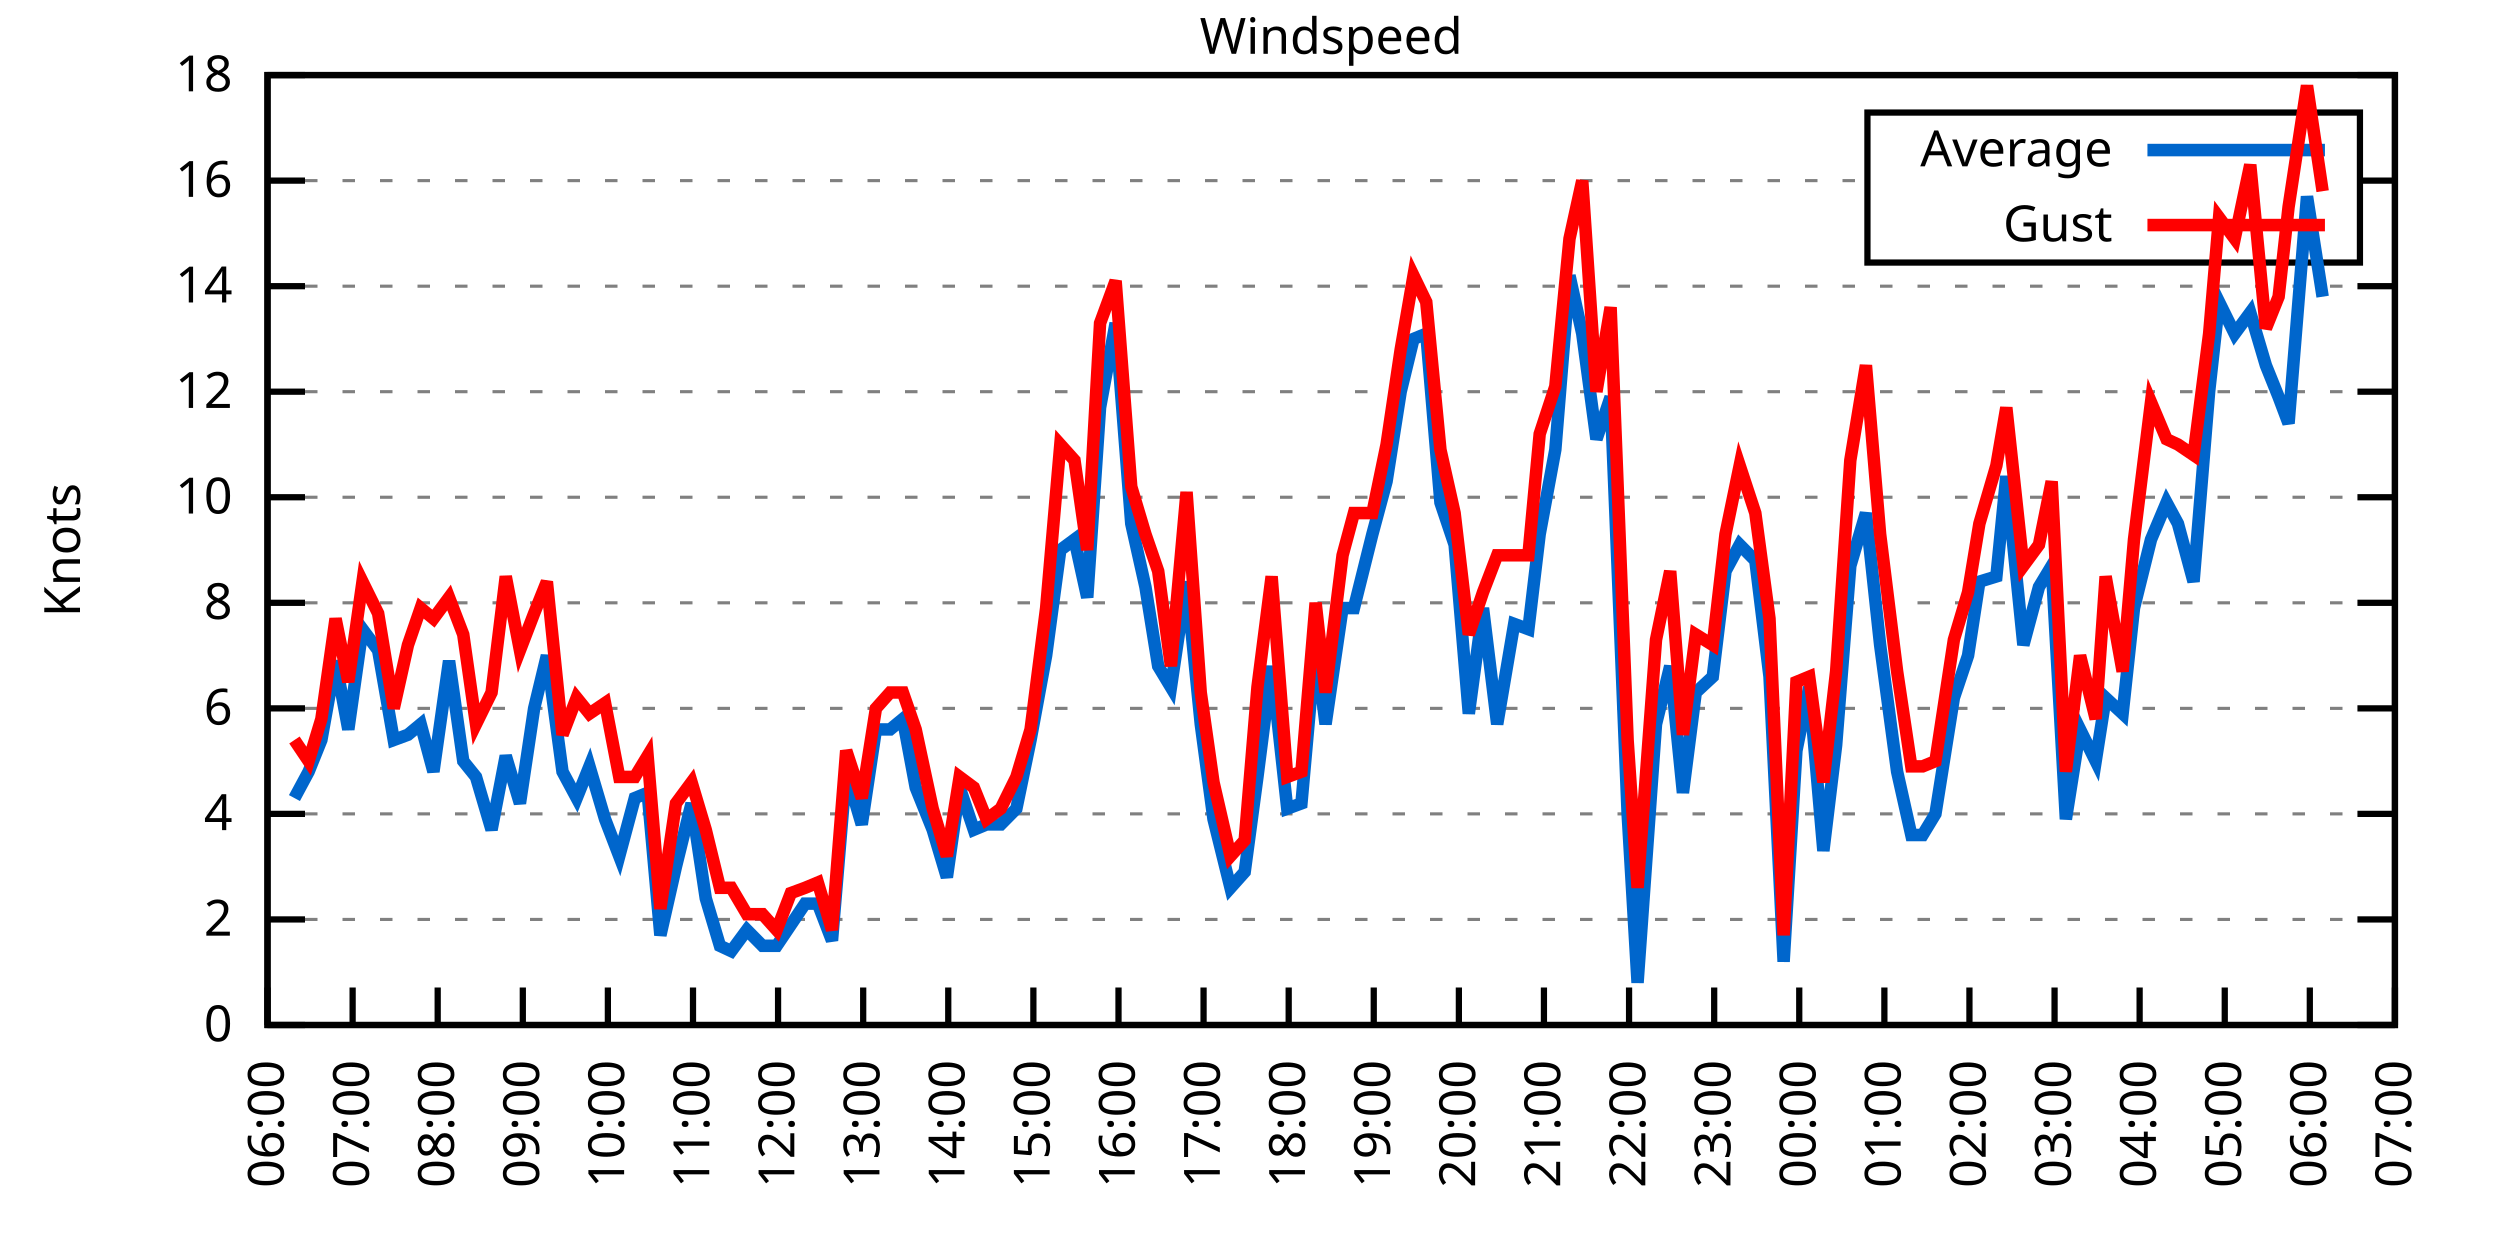
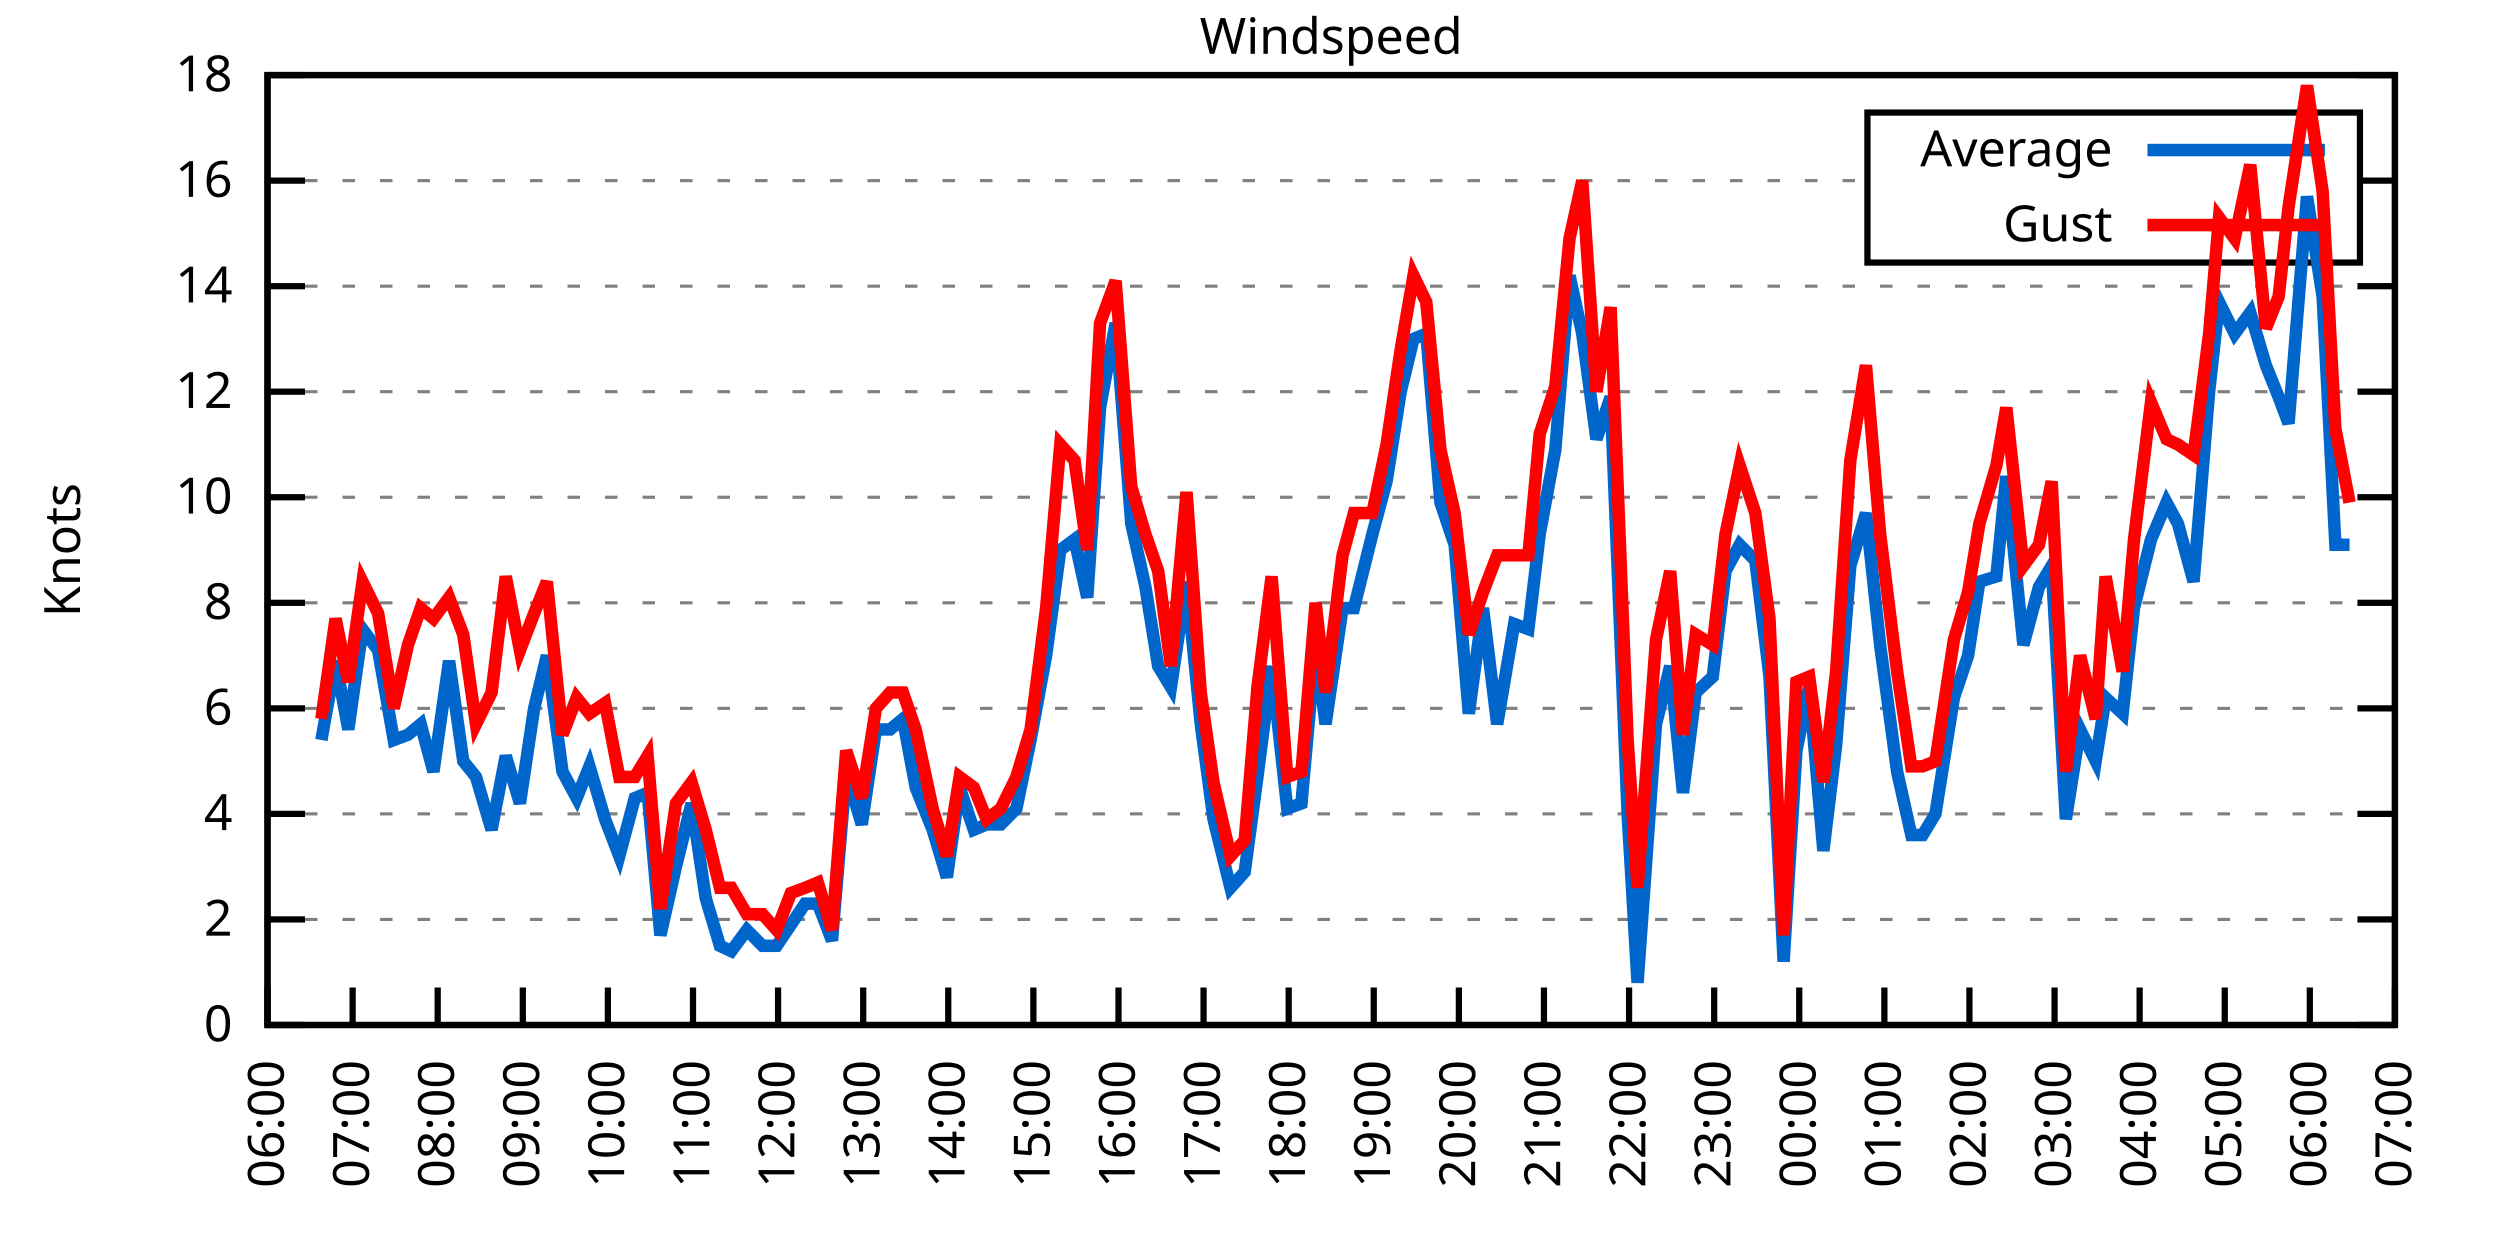
<svg xmlns="http://www.w3.org/2000/svg" xmlns:xlink="http://www.w3.org/1999/xlink" width="400" height="200" viewBox="0 0 400 200">
  <g id="gnuplot_canvas">
    <rect x="0" y="0" width="400" height="200" fill="none" />
    <defs>
      <circle id="gpDot" r="0.5" stroke-width="0.5" stroke="currentColor" />
      <path id="gpPt0" stroke-width="0.333" stroke="currentColor" d="M-1,0 h2 M0,-1 v2" />
      <path id="gpPt1" stroke-width="0.333" stroke="currentColor" d="M-1,-1 L1,1 M1,-1 L-1,1" />
      <path id="gpPt2" stroke-width="0.333" stroke="currentColor" d="M-1,0 L1,0 M0,-1 L0,1 M-1,-1 L1,1 M-1,1 L1,-1" />
      <rect id="gpPt3" stroke-width="0.333" stroke="currentColor" x="-1" y="-1" width="2" height="2" />
      <rect id="gpPt4" stroke-width="0.333" stroke="currentColor" fill="currentColor" x="-1" y="-1" width="2" height="2" />
      <circle id="gpPt5" stroke-width="0.333" stroke="currentColor" cx="0" cy="0" r="1" />
      <use xlink:href="#gpPt5" id="gpPt6" fill="currentColor" stroke="none" />
      <path id="gpPt7" stroke-width="0.333" stroke="currentColor" d="M0,-1.33 L-1.33,0.67 L1.33,0.67 z" />
      <use xlink:href="#gpPt7" id="gpPt8" fill="currentColor" stroke="none" />
      <use xlink:href="#gpPt7" id="gpPt9" stroke="currentColor" transform="rotate(180)" />
      <use xlink:href="#gpPt9" id="gpPt10" fill="currentColor" stroke="none" />
      <use xlink:href="#gpPt3" id="gpPt11" stroke="currentColor" transform="rotate(45)" />
      <use xlink:href="#gpPt11" id="gpPt12" fill="currentColor" stroke="none" />
      <path id="gpPt13" stroke-width="0.333" stroke="currentColor" d="M0,1.330 L1.265,0.411 L0.782,-1.067 L-0.782,-1.076 L-1.265,0.411 z" />
      <use xlink:href="#gpPt13" id="gpPt14" fill="currentColor" stroke="none" />
      <filter id="textbox" filterUnits="objectBoundingBox" x="0" y="0" height="1" width="1">
        <feFlood flood-color="white" flood-opacity="1" result="bgnd" />
        <feComposite in="SourceGraphic" in2="bgnd" operator="atop" />
      </filter>
      <filter id="greybox" filterUnits="objectBoundingBox" x="0" y="0" height="1" width="1">
        <feFlood flood-color="lightgrey" flood-opacity="1" result="grey" />
        <feComposite in="SourceGraphic" in2="grey" operator="atop" />
      </filter>
    </defs>
    <g fill="none" color="white" stroke="currentColor" stroke-width="1.00" stroke-linecap="butt" stroke-linejoin="miter">
</g>
    <g fill="none" color="black" stroke="currentColor" stroke-width="1.00" stroke-linecap="butt" stroke-linejoin="miter">
      <g stroke="none" shape-rendering="crispEdges">
        <polygon fill="rgb(255, 255, 255)" points="42.80,164.00 383.18,164.00 383.18,12.02 42.80,12.02 " />
      </g>
    </g>
    <g fill="none" color="black" stroke="currentColor" stroke-width="1.00" stroke-linecap="butt" stroke-linejoin="miter">
</g>
    <g fill="none" color="black" stroke="black" stroke-width="0.50" stroke-linecap="butt" stroke-linejoin="miter">
</g>
    <g fill="none" color="gray" stroke="currentColor" stroke-width="0.50" stroke-linecap="butt" stroke-linejoin="miter">
      <path stroke="gray" stroke-dasharray="2,4" class="gridline" d="M42.80,164.00 L383.19,164.00  " />
    </g>
    <g fill="none" color="gray" stroke="gray" stroke-width="1.00" stroke-linecap="butt" stroke-linejoin="miter">
</g>
    <g fill="none" color="black" stroke="currentColor" stroke-width="1.00" stroke-linecap="butt" stroke-linejoin="miter">
      <path stroke="black" d="M42.80,164.00 L48.80,164.00 M383.19,164.00 L377.19,164.00  " />
      <g transform="translate(37.20,166.60)" stroke="none" fill="black" font-family="Sans" font-size="8.00" text-anchor="end">
        <text>
          <tspan font-family="Sans"> 0</tspan>
        </text>
      </g>
    </g>
    <g fill="none" color="black" stroke="currentColor" stroke-width="1.00" stroke-linecap="butt" stroke-linejoin="miter">
</g>
    <g fill="none" color="black" stroke="black" stroke-width="0.50" stroke-linecap="butt" stroke-linejoin="miter">
</g>
    <g fill="none" color="gray" stroke="currentColor" stroke-width="0.50" stroke-linecap="butt" stroke-linejoin="miter">
      <path stroke="gray" stroke-dasharray="2,4" class="gridline" d="M42.80,147.11 L383.19,147.11  " />
    </g>
    <g fill="none" color="gray" stroke="gray" stroke-width="1.00" stroke-linecap="butt" stroke-linejoin="miter">
</g>
    <g fill="none" color="black" stroke="currentColor" stroke-width="1.00" stroke-linecap="butt" stroke-linejoin="miter">
      <path stroke="black" d="M42.80,147.11 L48.80,147.11 M383.19,147.11 L377.19,147.11  " />
      <g transform="translate(37.20,149.71)" stroke="none" fill="black" font-family="Sans" font-size="8.00" text-anchor="end">
        <text>
          <tspan font-family="Sans"> 2</tspan>
        </text>
      </g>
    </g>
    <g fill="none" color="black" stroke="currentColor" stroke-width="1.00" stroke-linecap="butt" stroke-linejoin="miter">
</g>
    <g fill="none" color="black" stroke="black" stroke-width="0.50" stroke-linecap="butt" stroke-linejoin="miter">
</g>
    <g fill="none" color="gray" stroke="currentColor" stroke-width="0.50" stroke-linecap="butt" stroke-linejoin="miter">
      <path stroke="gray" stroke-dasharray="2,4" class="gridline" d="M42.80,130.22 L383.19,130.22  " />
    </g>
    <g fill="none" color="gray" stroke="gray" stroke-width="1.00" stroke-linecap="butt" stroke-linejoin="miter">
</g>
    <g fill="none" color="black" stroke="currentColor" stroke-width="1.00" stroke-linecap="butt" stroke-linejoin="miter">
      <path stroke="black" d="M42.80,130.22 L48.80,130.22 M383.19,130.22 L377.19,130.22  " />
      <g transform="translate(37.20,132.82)" stroke="none" fill="black" font-family="Sans" font-size="8.00" text-anchor="end">
        <text>
          <tspan font-family="Sans"> 4</tspan>
        </text>
      </g>
    </g>
    <g fill="none" color="black" stroke="currentColor" stroke-width="1.00" stroke-linecap="butt" stroke-linejoin="miter">
</g>
    <g fill="none" color="black" stroke="black" stroke-width="0.50" stroke-linecap="butt" stroke-linejoin="miter">
</g>
    <g fill="none" color="gray" stroke="currentColor" stroke-width="0.50" stroke-linecap="butt" stroke-linejoin="miter">
      <path stroke="gray" stroke-dasharray="2,4" class="gridline" d="M42.80,113.34 L383.19,113.34  " />
    </g>
    <g fill="none" color="gray" stroke="gray" stroke-width="1.00" stroke-linecap="butt" stroke-linejoin="miter">
</g>
    <g fill="none" color="black" stroke="currentColor" stroke-width="1.00" stroke-linecap="butt" stroke-linejoin="miter">
      <path stroke="black" d="M42.80,113.34 L48.80,113.34 M383.19,113.34 L377.19,113.34  " />
      <g transform="translate(37.20,115.94)" stroke="none" fill="black" font-family="Sans" font-size="8.00" text-anchor="end">
        <text>
          <tspan font-family="Sans"> 6</tspan>
        </text>
      </g>
    </g>
    <g fill="none" color="black" stroke="currentColor" stroke-width="1.00" stroke-linecap="butt" stroke-linejoin="miter">
</g>
    <g fill="none" color="black" stroke="black" stroke-width="0.50" stroke-linecap="butt" stroke-linejoin="miter">
</g>
    <g fill="none" color="gray" stroke="currentColor" stroke-width="0.50" stroke-linecap="butt" stroke-linejoin="miter">
      <path stroke="gray" stroke-dasharray="2,4" class="gridline" d="M42.80,96.45 L383.19,96.45  " />
    </g>
    <g fill="none" color="gray" stroke="gray" stroke-width="1.00" stroke-linecap="butt" stroke-linejoin="miter">
</g>
    <g fill="none" color="black" stroke="currentColor" stroke-width="1.00" stroke-linecap="butt" stroke-linejoin="miter">
      <path stroke="black" d="M42.80,96.45 L48.80,96.45 M383.19,96.45 L377.19,96.45  " />
      <g transform="translate(37.20,99.05)" stroke="none" fill="black" font-family="Sans" font-size="8.00" text-anchor="end">
        <text>
          <tspan font-family="Sans"> 8</tspan>
        </text>
      </g>
    </g>
    <g fill="none" color="black" stroke="currentColor" stroke-width="1.00" stroke-linecap="butt" stroke-linejoin="miter">
</g>
    <g fill="none" color="black" stroke="black" stroke-width="0.50" stroke-linecap="butt" stroke-linejoin="miter">
</g>
    <g fill="none" color="gray" stroke="currentColor" stroke-width="0.50" stroke-linecap="butt" stroke-linejoin="miter">
      <path stroke="gray" stroke-dasharray="2,4" class="gridline" d="M42.80,79.56 L383.19,79.56  " />
    </g>
    <g fill="none" color="gray" stroke="gray" stroke-width="1.00" stroke-linecap="butt" stroke-linejoin="miter">
</g>
    <g fill="none" color="black" stroke="currentColor" stroke-width="1.00" stroke-linecap="butt" stroke-linejoin="miter">
      <path stroke="black" d="M42.80,79.56 L48.80,79.56 M383.19,79.56 L377.19,79.56  " />
      <g transform="translate(37.20,82.16)" stroke="none" fill="black" font-family="Sans" font-size="8.00" text-anchor="end">
        <text>
          <tspan font-family="Sans"> 10</tspan>
        </text>
      </g>
    </g>
    <g fill="none" color="black" stroke="currentColor" stroke-width="1.00" stroke-linecap="butt" stroke-linejoin="miter">
</g>
    <g fill="none" color="black" stroke="black" stroke-width="0.50" stroke-linecap="butt" stroke-linejoin="miter">
</g>
    <g fill="none" color="gray" stroke="currentColor" stroke-width="0.50" stroke-linecap="butt" stroke-linejoin="miter">
      <path stroke="gray" stroke-dasharray="2,4" class="gridline" d="M42.80,62.67 L383.19,62.67  " />
    </g>
    <g fill="none" color="gray" stroke="gray" stroke-width="1.00" stroke-linecap="butt" stroke-linejoin="miter">
</g>
    <g fill="none" color="black" stroke="currentColor" stroke-width="1.00" stroke-linecap="butt" stroke-linejoin="miter">
      <path stroke="black" d="M42.80,62.67 L48.80,62.67 M383.19,62.67 L377.19,62.67  " />
      <g transform="translate(37.20,65.27)" stroke="none" fill="black" font-family="Sans" font-size="8.00" text-anchor="end">
        <text>
          <tspan font-family="Sans"> 12</tspan>
        </text>
      </g>
    </g>
    <g fill="none" color="black" stroke="currentColor" stroke-width="1.00" stroke-linecap="butt" stroke-linejoin="miter">
</g>
    <g fill="none" color="black" stroke="black" stroke-width="0.50" stroke-linecap="butt" stroke-linejoin="miter">
</g>
    <g fill="none" color="gray" stroke="currentColor" stroke-width="0.50" stroke-linecap="butt" stroke-linejoin="miter">
      <path stroke="gray" stroke-dasharray="2,4" class="gridline" d="M42.80,45.79 L383.19,45.79  " />
    </g>
    <g fill="none" color="gray" stroke="gray" stroke-width="1.00" stroke-linecap="butt" stroke-linejoin="miter">
</g>
    <g fill="none" color="black" stroke="currentColor" stroke-width="1.00" stroke-linecap="butt" stroke-linejoin="miter">
      <path stroke="black" d="M42.80,45.79 L48.80,45.79 M383.19,45.79 L377.19,45.79  " />
      <g transform="translate(37.20,48.39)" stroke="none" fill="black" font-family="Sans" font-size="8.00" text-anchor="end">
        <text>
          <tspan font-family="Sans"> 14</tspan>
        </text>
      </g>
    </g>
    <g fill="none" color="black" stroke="currentColor" stroke-width="1.00" stroke-linecap="butt" stroke-linejoin="miter">
</g>
    <g fill="none" color="black" stroke="black" stroke-width="0.50" stroke-linecap="butt" stroke-linejoin="miter">
</g>
    <g fill="none" color="gray" stroke="currentColor" stroke-width="0.50" stroke-linecap="butt" stroke-linejoin="miter">
      <path stroke="gray" stroke-dasharray="2,4" class="gridline" d="M42.80,28.90 L298.79,28.90 M377.59,28.90 L383.19,28.90  " />
    </g>
    <g fill="none" color="gray" stroke="gray" stroke-width="1.00" stroke-linecap="butt" stroke-linejoin="miter">
</g>
    <g fill="none" color="black" stroke="currentColor" stroke-width="1.00" stroke-linecap="butt" stroke-linejoin="miter">
      <path stroke="black" d="M42.80,28.90 L48.80,28.90 M383.19,28.90 L377.19,28.90  " />
      <g transform="translate(37.20,31.50)" stroke="none" fill="black" font-family="Sans" font-size="8.00" text-anchor="end">
        <text>
          <tspan font-family="Sans"> 16</tspan>
        </text>
      </g>
    </g>
    <g fill="none" color="black" stroke="currentColor" stroke-width="1.00" stroke-linecap="butt" stroke-linejoin="miter">
</g>
    <g fill="none" color="black" stroke="black" stroke-width="0.50" stroke-linecap="butt" stroke-linejoin="miter">
</g>
    <g fill="none" color="gray" stroke="currentColor" stroke-width="0.50" stroke-linecap="butt" stroke-linejoin="miter">
      <path stroke="gray" stroke-dasharray="2,4" class="gridline" d="M42.80,12.01 L383.19,12.01  " />
    </g>
    <g fill="none" color="gray" stroke="gray" stroke-width="1.00" stroke-linecap="butt" stroke-linejoin="miter">
</g>
    <g fill="none" color="black" stroke="currentColor" stroke-width="1.00" stroke-linecap="butt" stroke-linejoin="miter">
      <path stroke="black" d="M42.80,12.01 L48.80,12.01 M383.19,12.01 L377.19,12.01  " />
      <g transform="translate(37.20,14.61)" stroke="none" fill="black" font-family="Sans" font-size="8.00" text-anchor="end">
        <text>
          <tspan font-family="Sans"> 18</tspan>
        </text>
      </g>
    </g>
    <g fill="none" color="black" stroke="currentColor" stroke-width="1.00" stroke-linecap="butt" stroke-linejoin="miter">
      <path stroke="black" d="M42.80,164.00 L42.80,158.00  " />
      <g transform="translate(45.40,169.60) rotate(270.00)" stroke="none" fill="black" font-family="Sans" font-size="8.00" text-anchor="end">
        <text>
          <tspan font-family="Sans">06:00</tspan>
        </text>
      </g>
    </g>
    <g fill="none" color="black" stroke="currentColor" stroke-width="1.00" stroke-linecap="butt" stroke-linejoin="miter">
      <path stroke="black" d="M56.42,164.00 L56.42,158.00  " />
      <g transform="translate(59.02,169.60) rotate(270.00)" stroke="none" fill="black" font-family="Sans" font-size="8.00" text-anchor="end">
        <text>
          <tspan font-family="Sans">07:00</tspan>
        </text>
      </g>
    </g>
    <g fill="none" color="black" stroke="currentColor" stroke-width="1.00" stroke-linecap="butt" stroke-linejoin="miter">
      <path stroke="black" d="M70.03,164.00 L70.03,158.00  " />
      <g transform="translate(72.63,169.60) rotate(270.00)" stroke="none" fill="black" font-family="Sans" font-size="8.00" text-anchor="end">
        <text>
          <tspan font-family="Sans">08:00</tspan>
        </text>
      </g>
    </g>
    <g fill="none" color="black" stroke="currentColor" stroke-width="1.00" stroke-linecap="butt" stroke-linejoin="miter">
      <path stroke="black" d="M83.65,164.00 L83.65,158.00  " />
      <g transform="translate(86.25,169.60) rotate(270.00)" stroke="none" fill="black" font-family="Sans" font-size="8.00" text-anchor="end">
        <text>
          <tspan font-family="Sans">09:00</tspan>
        </text>
      </g>
    </g>
    <g fill="none" color="black" stroke="currentColor" stroke-width="1.00" stroke-linecap="butt" stroke-linejoin="miter">
      <path stroke="black" d="M97.26,164.00 L97.26,158.00  " />
      <g transform="translate(99.86,169.60) rotate(270.00)" stroke="none" fill="black" font-family="Sans" font-size="8.00" text-anchor="end">
        <text>
          <tspan font-family="Sans">10:00</tspan>
        </text>
      </g>
    </g>
    <g fill="none" color="black" stroke="currentColor" stroke-width="1.00" stroke-linecap="butt" stroke-linejoin="miter">
      <path stroke="black" d="M110.88,164.00 L110.88,158.00  " />
      <g transform="translate(113.48,169.60) rotate(270.00)" stroke="none" fill="black" font-family="Sans" font-size="8.00" text-anchor="end">
        <text>
          <tspan font-family="Sans">11:00</tspan>
        </text>
      </g>
    </g>
    <g fill="none" color="black" stroke="currentColor" stroke-width="1.00" stroke-linecap="butt" stroke-linejoin="miter">
      <path stroke="black" d="M124.49,164.00 L124.49,158.00  " />
      <g transform="translate(127.09,169.60) rotate(270.00)" stroke="none" fill="black" font-family="Sans" font-size="8.00" text-anchor="end">
        <text>
          <tspan font-family="Sans">12:00</tspan>
        </text>
      </g>
    </g>
    <g fill="none" color="black" stroke="currentColor" stroke-width="1.00" stroke-linecap="butt" stroke-linejoin="miter">
      <path stroke="black" d="M138.11,164.00 L138.11,158.00  " />
      <g transform="translate(140.71,169.60) rotate(270.00)" stroke="none" fill="black" font-family="Sans" font-size="8.00" text-anchor="end">
        <text>
          <tspan font-family="Sans">13:00</tspan>
        </text>
      </g>
    </g>
    <g fill="none" color="black" stroke="currentColor" stroke-width="1.00" stroke-linecap="butt" stroke-linejoin="miter">
      <path stroke="black" d="M151.72,164.00 L151.72,158.00  " />
      <g transform="translate(154.32,169.60) rotate(270.00)" stroke="none" fill="black" font-family="Sans" font-size="8.00" text-anchor="end">
        <text>
          <tspan font-family="Sans">14:00</tspan>
        </text>
      </g>
    </g>
    <g fill="none" color="black" stroke="currentColor" stroke-width="1.00" stroke-linecap="butt" stroke-linejoin="miter">
      <path stroke="black" d="M165.34,164.00 L165.34,158.00  " />
      <g transform="translate(167.94,169.60) rotate(270.00)" stroke="none" fill="black" font-family="Sans" font-size="8.00" text-anchor="end">
        <text>
          <tspan font-family="Sans">15:00</tspan>
        </text>
      </g>
    </g>
    <g fill="none" color="black" stroke="currentColor" stroke-width="1.00" stroke-linecap="butt" stroke-linejoin="miter">
      <path stroke="black" d="M178.96,164.00 L178.96,158.00  " />
      <g transform="translate(181.56,169.60) rotate(270.00)" stroke="none" fill="black" font-family="Sans" font-size="8.00" text-anchor="end">
        <text>
          <tspan font-family="Sans">16:00</tspan>
        </text>
      </g>
    </g>
    <g fill="none" color="black" stroke="currentColor" stroke-width="1.00" stroke-linecap="butt" stroke-linejoin="miter">
      <path stroke="black" d="M192.57,164.00 L192.57,158.00  " />
      <g transform="translate(195.17,169.60) rotate(270.00)" stroke="none" fill="black" font-family="Sans" font-size="8.00" text-anchor="end">
        <text>
          <tspan font-family="Sans">17:00</tspan>
        </text>
      </g>
    </g>
    <g fill="none" color="black" stroke="currentColor" stroke-width="1.00" stroke-linecap="butt" stroke-linejoin="miter">
      <path stroke="black" d="M206.19,164.00 L206.19,158.00  " />
      <g transform="translate(208.79,169.60) rotate(270.00)" stroke="none" fill="black" font-family="Sans" font-size="8.00" text-anchor="end">
        <text>
          <tspan font-family="Sans">18:00</tspan>
        </text>
      </g>
    </g>
    <g fill="none" color="black" stroke="currentColor" stroke-width="1.00" stroke-linecap="butt" stroke-linejoin="miter">
      <path stroke="black" d="M219.80,164.00 L219.80,158.00  " />
      <g transform="translate(222.40,169.60) rotate(270.00)" stroke="none" fill="black" font-family="Sans" font-size="8.00" text-anchor="end">
        <text>
          <tspan font-family="Sans">19:00</tspan>
        </text>
      </g>
    </g>
    <g fill="none" color="black" stroke="currentColor" stroke-width="1.00" stroke-linecap="butt" stroke-linejoin="miter">
      <path stroke="black" d="M233.42,164.00 L233.42,158.00  " />
      <g transform="translate(236.02,169.60) rotate(270.00)" stroke="none" fill="black" font-family="Sans" font-size="8.00" text-anchor="end">
        <text>
          <tspan font-family="Sans">20:00</tspan>
        </text>
      </g>
    </g>
    <g fill="none" color="black" stroke="currentColor" stroke-width="1.00" stroke-linecap="butt" stroke-linejoin="miter">
      <path stroke="black" d="M247.03,164.00 L247.03,158.00  " />
      <g transform="translate(249.63,169.60) rotate(270.00)" stroke="none" fill="black" font-family="Sans" font-size="8.00" text-anchor="end">
        <text>
          <tspan font-family="Sans">21:00</tspan>
        </text>
      </g>
    </g>
    <g fill="none" color="black" stroke="currentColor" stroke-width="1.00" stroke-linecap="butt" stroke-linejoin="miter">
      <path stroke="black" d="M260.65,164.00 L260.65,158.00  " />
      <g transform="translate(263.25,169.60) rotate(270.00)" stroke="none" fill="black" font-family="Sans" font-size="8.00" text-anchor="end">
        <text>
          <tspan font-family="Sans">22:00</tspan>
        </text>
      </g>
    </g>
    <g fill="none" color="black" stroke="currentColor" stroke-width="1.00" stroke-linecap="butt" stroke-linejoin="miter">
      <path stroke="black" d="M274.27,164.00 L274.27,158.00  " />
      <g transform="translate(276.87,169.60) rotate(270.00)" stroke="none" fill="black" font-family="Sans" font-size="8.00" text-anchor="end">
        <text>
          <tspan font-family="Sans">23:00</tspan>
        </text>
      </g>
    </g>
    <g fill="none" color="black" stroke="currentColor" stroke-width="1.00" stroke-linecap="butt" stroke-linejoin="miter">
      <path stroke="black" d="M287.88,164.00 L287.88,158.00  " />
      <g transform="translate(290.48,169.60) rotate(270.00)" stroke="none" fill="black" font-family="Sans" font-size="8.00" text-anchor="end">
        <text>
          <tspan font-family="Sans">00:00</tspan>
        </text>
      </g>
    </g>
    <g fill="none" color="black" stroke="currentColor" stroke-width="1.00" stroke-linecap="butt" stroke-linejoin="miter">
      <path stroke="black" d="M301.50,164.00 L301.50,158.00  " />
      <g transform="translate(304.10,169.60) rotate(270.00)" stroke="none" fill="black" font-family="Sans" font-size="8.00" text-anchor="end">
        <text>
          <tspan font-family="Sans">01:00</tspan>
        </text>
      </g>
    </g>
    <g fill="none" color="black" stroke="currentColor" stroke-width="1.00" stroke-linecap="butt" stroke-linejoin="miter">
      <path stroke="black" d="M315.11,164.00 L315.11,158.00  " />
      <g transform="translate(317.71,169.60) rotate(270.00)" stroke="none" fill="black" font-family="Sans" font-size="8.00" text-anchor="end">
        <text>
          <tspan font-family="Sans">02:00</tspan>
        </text>
      </g>
    </g>
    <g fill="none" color="black" stroke="currentColor" stroke-width="1.00" stroke-linecap="butt" stroke-linejoin="miter">
      <path stroke="black" d="M328.73,164.00 L328.73,158.00  " />
      <g transform="translate(331.33,169.60) rotate(270.00)" stroke="none" fill="black" font-family="Sans" font-size="8.00" text-anchor="end">
        <text>
          <tspan font-family="Sans">03:00</tspan>
        </text>
      </g>
    </g>
    <g fill="none" color="black" stroke="currentColor" stroke-width="1.00" stroke-linecap="butt" stroke-linejoin="miter">
      <path stroke="black" d="M342.34,164.00 L342.34,158.00  " />
      <g transform="translate(344.94,169.60) rotate(270.00)" stroke="none" fill="black" font-family="Sans" font-size="8.00" text-anchor="end">
        <text>
          <tspan font-family="Sans">04:00</tspan>
        </text>
      </g>
    </g>
    <g fill="none" color="black" stroke="currentColor" stroke-width="1.00" stroke-linecap="butt" stroke-linejoin="miter">
      <path stroke="black" d="M355.96,164.00 L355.96,158.00  " />
      <g transform="translate(358.56,169.60) rotate(270.00)" stroke="none" fill="black" font-family="Sans" font-size="8.00" text-anchor="end">
        <text>
          <tspan font-family="Sans">05:00</tspan>
        </text>
      </g>
    </g>
    <g fill="none" color="black" stroke="currentColor" stroke-width="1.00" stroke-linecap="butt" stroke-linejoin="miter">
      <path stroke="black" d="M369.57,164.00 L369.57,158.00  " />
      <g transform="translate(372.17,169.60) rotate(270.00)" stroke="none" fill="black" font-family="Sans" font-size="8.00" text-anchor="end">
        <text>
          <tspan font-family="Sans">06:00</tspan>
        </text>
      </g>
    </g>
    <g fill="none" color="black" stroke="currentColor" stroke-width="1.00" stroke-linecap="butt" stroke-linejoin="miter">
      <path stroke="black" d="M383.19,164.00 L383.19,158.00  " />
      <g transform="translate(385.79,169.60) rotate(270.00)" stroke="none" fill="black" font-family="Sans" font-size="8.00" text-anchor="end">
        <text>
          <tspan font-family="Sans">07:00</tspan>
        </text>
      </g>
    </g>
    <g fill="none" color="black" stroke="currentColor" stroke-width="1.00" stroke-linecap="butt" stroke-linejoin="miter">
</g>
    <g fill="none" color="black" stroke="currentColor" stroke-width="1.00" stroke-linecap="butt" stroke-linejoin="miter">
      <path stroke="black" d="M42.80,12.01 L42.80,164.00 L383.19,164.00 L383.19,12.01 L42.80,12.01 Z  " />
    </g>
    <g fill="none" color="black" stroke="currentColor" stroke-width="1.00" stroke-linecap="butt" stroke-linejoin="miter">
</g>
    <g fill="none" color="black" stroke="currentColor" stroke-width="1.00" stroke-linecap="butt" stroke-linejoin="miter">
      <path stroke="black" d="M298.79,42.01 L298.79,18.01 L377.59,18.01 L377.59,42.01 L298.79,42.01 Z  " />
    </g>
    <g id="Windspeed_plot_1">
      <g fill="none" color="white" stroke="black" stroke-width="2.00" stroke-linecap="butt" stroke-linejoin="miter">
</g>
      <g fill="none" color="black" stroke="currentColor" stroke-width="2.00" stroke-linecap="butt" stroke-linejoin="miter">
        <g transform="translate(337.99,26.61)" stroke="none" fill="black" font-family="Sans" font-size="8.00" text-anchor="end">
          <text>
            <tspan font-family="Sans">Average</tspan>
          </text>
        </g>
      </g>
      <g fill="none" color="black" stroke="currentColor" stroke-width="2.00" stroke-linecap="butt" stroke-linejoin="miter">
-         <path stroke="rgb(  0, 102, 204)" d="M343.59,24.01 L371.99,24.01 M47.11,127.69 L49.38,123.47 L51.42,118.40 L53.69,105.74 L55.73,116.71 L58.00,100.67   L60.50,104.05 L63.00,118.40 L65.27,117.56 L67.31,115.87 L69.35,123.47 L71.85,105.74 L74.12,121.78 L76.16,124.31   L78.65,132.76 L80.92,120.94 L83.19,128.54 L85.46,113.34 L87.50,104.89 L90.00,123.47 L92.27,127.69 L94.31,122.62   L96.81,131.07 L99.08,136.98 L101.57,127.69 L103.62,126.85 L105.66,149.65 L108.15,138.67 L110.65,128.54 L112.92,143.73   L115.19,151.33 L117.01,152.18 L119.50,148.80 L122.00,151.33 L124.27,151.33 L126.54,147.96 L128.81,144.58 L130.85,144.58   L133.12,150.49 L135.39,123.47 L137.88,131.91 L140.15,116.71 L142.42,116.71 L144.46,115.03 L146.51,126.00 L149.23,132.76   L151.50,140.36 L153.54,126.00 L155.81,132.76 L157.85,131.91 L160.12,131.91 L162.62,129.38 L164.89,118.40 L167.38,104.89   L169.65,88.00 L171.92,86.32 L173.96,95.60 L176.01,65.21 L178.50,51.70 L181.00,83.78 L183.27,93.92 L185.31,106.58   L187.35,109.96 L189.85,93.07 L192.12,115.87 L194.16,131.07 L196.88,142.05 L199.15,139.51 L201.19,124.31 L203.46,106.58   L205.96,129.38 L208.23,128.54 L210.50,103.20 L212.09,115.87 L214.81,97.29 L216.63,97.29 L219.58,85.47 L221.85,77.03   L224.11,62.67 L226.16,54.23 L228.20,53.39 L230.47,80.41 L232.74,87.16 L235.01,114.18 L237.28,97.29 L239.55,115.87   L242.27,99.83 L244.54,100.67 L246.35,85.47 L248.85,71.96 L251.12,44.10 L253.16,53.39 L255.43,70.27 L257.70,63.52   L260.42,130.22 L262.01,157.24 L264.96,115.87 L267.23,106.58 L269.27,126.85 L271.32,110.80 L274.04,108.27 L276.08,91.38   L278.35,87.16 L280.85,89.69 L283.12,108.27 L285.38,153.87 L287.43,120.09 L289.47,109.96 L291.74,136.14 L293.78,119.25   L296.05,90.54 L298.55,82.09 L300.82,103.20 L303.54,123.47 L305.81,133.60 L307.62,133.60 L309.67,130.22 L312.62,111.65   L314.89,104.89 L316.70,93.07 L319.42,92.23 L321.01,76.18 L323.74,103.20 L326.23,93.92 L328.27,90.54 L330.54,131.07   L332.81,116.71 L335.31,121.78 L336.90,111.65 L339.62,114.18 L341.44,97.29 L344.16,86.32 L346.65,80.41 L348.47,83.78   L350.97,93.07 L353.46,62.67 L355.05,48.32 L357.55,53.39 L360.04,50.01 L362.54,58.45 L364.58,63.52 L366.17,67.74   L369.12,31.43 L371.62,47.47  " />
+         <path stroke="rgb(  0, 102, 204)" d="M343.59,24.01 L371.99,24.01 M51.42,118.40 L53.69,105.74 L55.73,116.71 L58.00,100.67 L60.50,104.05 L63.00,118.40   L65.27,117.56 L67.31,115.87 L69.35,123.47 L71.85,105.74 L74.12,121.78 L76.16,124.31 L78.65,132.76 L80.92,120.94   L83.19,128.54 L85.46,113.34 L87.50,104.89 L90.00,123.47 L92.27,127.69 L94.31,122.62 L96.81,131.07 L99.08,136.98   L101.57,127.69 L103.62,126.85 L105.66,149.65 L108.15,138.67 L110.65,128.54 L112.92,143.73 L115.19,151.33 L117.01,152.18   L119.50,148.80 L122.00,151.33 L124.27,151.33 L126.54,147.96 L128.81,144.58 L130.85,144.58 L133.12,150.49 L135.39,123.47   L137.88,131.91 L140.15,116.71 L142.42,116.71 L144.46,115.03 L146.51,126.00 L149.23,132.76 L151.50,140.36 L153.54,126.00   L155.81,132.76 L157.85,131.91 L160.12,131.91 L162.62,129.38 L164.89,118.40 L167.38,104.89 L169.65,88.00 L171.92,86.32   L173.96,95.60 L176.01,65.21 L178.50,51.70 L181.00,83.78 L183.27,93.92 L185.31,106.58 L187.35,109.96 L189.85,93.07   L192.12,115.87 L194.16,131.07 L196.88,142.05 L199.15,139.51 L201.19,124.31 L203.46,106.58 L205.96,129.38 L208.23,128.54   L210.50,103.20 L212.09,115.87 L214.81,97.29 L216.63,97.29 L219.58,85.47 L221.85,77.03 L224.11,62.67 L226.16,54.23   L228.20,53.39 L230.47,80.41 L232.74,87.16 L235.01,114.18 L237.28,97.29 L239.55,115.87 L242.27,99.83 L244.54,100.67   L246.35,85.47 L248.85,71.96 L251.12,44.10 L253.16,53.39 L255.43,70.27 L257.70,63.52 L260.42,130.22 L262.01,157.24   L264.96,115.87 L267.23,106.58 L269.27,126.85 L271.32,110.80 L274.04,108.27 L276.08,91.38 L278.35,87.16 L280.85,89.69   L283.12,108.27 L285.38,153.87 L287.43,120.09 L289.47,109.96 L291.74,136.14 L293.78,119.25 L296.05,90.54 L298.55,82.09   L300.82,103.20 L303.54,123.47 L305.81,133.60 L307.62,133.60 L309.67,130.22 L312.62,111.65 L314.89,104.89 L316.70,93.07   L319.42,92.23 L321.01,76.18 L323.74,103.20 L326.23,93.92 L328.27,90.54 L330.54,131.07 L332.81,116.71 L335.31,121.78   L336.90,111.65 L339.62,114.18 L341.44,97.29 L344.16,86.32 L346.65,80.41 L348.47,83.78 L350.97,93.07 L353.46,62.67   L355.05,48.32 L357.55,53.39 L360.04,50.01 L362.54,58.45 L364.58,63.52 L366.17,67.74 L369.12,31.43 L371.62,47.47   L373.66,87.16 L375.93,87.16  " />
      </g>
    </g>
    <g id="Windspeed_plot_2">
      <g fill="none" color="black" stroke="currentColor" stroke-width="2.00" stroke-linecap="butt" stroke-linejoin="miter">
        <g transform="translate(337.99,38.61)" stroke="none" fill="black" font-family="Sans" font-size="8.00" text-anchor="end">
          <text>
            <tspan font-family="Sans">Gust</tspan>
          </text>
        </g>
      </g>
      <g fill="none" color="black" stroke="currentColor" stroke-width="2.00" stroke-linecap="butt" stroke-linejoin="miter">
-         <path stroke="rgb(255,   0,   0)" d="M343.59,36.01 L371.99,36.01 M47.11,118.40 L49.38,121.78 L51.42,115.03 L53.69,98.98 L55.73,109.11 L58.00,93.07   L60.50,98.14 L63.00,113.34 L65.27,103.20 L67.31,97.29 L69.35,98.98 L71.85,95.60 L74.12,101.52 L76.16,115.87   L78.65,110.80 L80.92,92.23 L83.19,104.05 L85.46,98.14 L87.50,93.07 L90.00,117.56 L92.27,111.65 L94.31,114.18   L96.81,112.49 L99.08,124.31 L101.57,124.31 L103.62,120.94 L105.66,145.42 L108.15,128.54 L110.65,125.16 L112.92,132.76   L115.19,142.05 L117.01,142.05 L119.50,146.27 L122.00,146.27 L124.27,148.80 L126.54,142.89 L128.81,142.05 L130.85,141.20   L133.12,148.80 L135.39,120.09 L137.88,127.69 L140.15,113.34 L142.42,110.80 L144.46,110.80 L146.51,116.71 L149.23,129.38   L151.50,136.98 L153.54,124.31 L155.81,126.00 L157.85,131.07 L160.12,129.38 L162.62,124.31 L164.89,116.71 L167.38,97.29   L169.65,71.12 L171.92,73.65 L173.96,88.00 L176.01,51.70 L178.50,44.94 L181.00,77.87 L183.27,85.47 L185.31,91.38   L187.35,106.58 L189.85,78.72 L192.12,110.80 L194.16,125.16 L196.88,136.98 L199.15,134.45 L201.19,109.96 L203.46,92.23   L205.96,124.31 L208.23,123.47 L210.50,96.45 L212.09,110.80 L214.81,88.85 L216.63,82.09 L219.58,82.09 L221.85,71.12   L224.11,55.92 L226.16,44.10 L228.20,48.32 L230.47,71.96 L232.74,82.09 L235.01,101.52 L237.28,94.76 L239.55,88.85   L242.27,88.85 L244.54,88.85 L246.35,69.43 L248.85,61.83 L251.12,38.19 L253.16,28.90 L255.43,62.67 L257.70,49.16   L260.42,118.40 L262.01,142.05 L264.96,102.36 L267.23,91.38 L269.27,117.56 L271.32,101.52 L274.04,103.20 L276.08,85.47   L278.35,74.49 L280.85,82.09 L283.12,98.98 L285.38,149.65 L287.43,109.11 L289.47,108.27 L291.74,125.16 L293.78,107.43   L296.05,73.65 L298.55,58.45 L300.82,85.47 L303.54,107.43 L305.81,122.62 L307.62,122.62 L309.67,121.78 L312.62,102.36   L314.89,94.76 L316.70,83.78 L319.42,74.49 L321.01,65.21 L323.74,90.54 L326.23,87.16 L328.27,77.03 L330.54,123.47   L332.81,104.89 L335.31,115.03 L336.90,92.23 L339.62,107.43 L341.44,86.32 L344.16,64.36 L346.65,70.27 L348.47,71.12   L350.97,72.81 L353.46,53.39 L355.05,34.81 L357.55,38.19 L360.04,26.36 L362.54,52.54 L364.58,47.47 L366.17,33.12   L369.12,13.70 L371.62,30.59  " />
+         <path stroke="rgb(255,   0,   0)" d="M343.59,36.01 L371.99,36.01 M51.42,115.03 L53.69,98.98 L55.73,109.11 L58.00,93.07 L60.50,98.14 L63.00,113.34   L65.27,103.20 L67.31,97.29 L69.35,98.98 L71.85,95.60 L74.12,101.52 L76.16,115.87 L78.65,110.80 L80.92,92.23   L83.19,104.05 L85.46,98.14 L87.50,93.07 L90.00,117.56 L92.27,111.65 L94.31,114.18 L96.81,112.49 L99.08,124.31   L101.57,124.31 L103.62,120.94 L105.66,145.42 L108.15,128.54 L110.65,125.16 L112.92,132.76 L115.19,142.05 L117.01,142.05   L119.50,146.27 L122.00,146.27 L124.27,148.80 L126.54,142.89 L128.81,142.05 L130.85,141.20 L133.12,148.80 L135.39,120.09   L137.88,127.69 L140.15,113.34 L142.42,110.80 L144.46,110.80 L146.51,116.71 L149.23,129.38 L151.50,136.98 L153.54,124.31   L155.81,126.00 L157.85,131.07 L160.12,129.38 L162.62,124.31 L164.89,116.71 L167.38,97.29 L169.65,71.12 L171.92,73.65   L173.96,88.00 L176.01,51.70 L178.50,44.94 L181.00,77.87 L183.27,85.47 L185.31,91.38 L187.35,106.58 L189.85,78.72   L192.12,110.80 L194.16,125.16 L196.88,136.98 L199.15,134.45 L201.19,109.96 L203.46,92.23 L205.96,124.31 L208.23,123.47   L210.50,96.45 L212.09,110.80 L214.81,88.85 L216.63,82.09 L219.58,82.09 L221.85,71.12 L224.11,55.92 L226.16,44.10   L228.20,48.32 L230.47,71.96 L232.74,82.09 L235.01,101.52 L237.28,94.76 L239.55,88.85 L242.27,88.85 L244.54,88.85   L246.35,69.43 L248.85,61.83 L251.12,38.19 L253.16,28.90 L255.43,62.67 L257.70,49.16 L260.42,118.40 L262.01,142.05   L264.96,102.36 L267.23,91.38 L269.27,117.56 L271.32,101.52 L274.04,103.20 L276.08,85.47 L278.35,74.49 L280.85,82.09   L283.12,98.98 L285.38,149.65 L287.43,109.11 L289.47,108.27 L291.74,125.16 L293.78,107.43 L296.05,73.65 L298.55,58.45   L300.82,85.47 L303.54,107.43 L305.81,122.62 L307.62,122.62 L309.67,121.78 L312.62,102.36 L314.89,94.76 L316.70,83.78   L319.42,74.49 L321.01,65.21 L323.74,90.54 L326.23,87.16 L328.27,77.03 L330.54,123.47 L332.81,104.89 L335.31,115.03   L336.90,92.23 L339.62,107.43 L341.44,86.32 L344.16,64.36 L346.65,70.27 L348.47,71.12 L350.97,72.81 L353.46,53.39   L355.05,34.81 L357.55,38.19 L360.04,26.36 L362.54,52.54 L364.58,47.47 L366.17,33.12 L369.12,13.70 L371.62,30.59   L373.66,68.58 L375.93,80.41  " />
      </g>
    </g>
    <g fill="none" color="black" stroke="currentColor" stroke-width="2.00" stroke-linecap="butt" stroke-linejoin="miter">
</g>
    <g fill="none" color="black" stroke="black" stroke-width="1.00" stroke-linecap="butt" stroke-linejoin="miter">
</g>
    <g fill="none" color="black" stroke="currentColor" stroke-width="1.00" stroke-linecap="butt" stroke-linejoin="miter">
      <path stroke="black" d="M42.80,12.01 L42.80,164.00 L383.19,164.00 L383.19,12.01 L42.80,12.01 Z  " />
      <g transform="translate(12.80,88.01) rotate(270.00)" stroke="none" fill="black" font-family="Sans" font-size="8.00" text-anchor="middle">
        <text>
          <tspan font-family="Sans">Knots</tspan>
        </text>
      </g>
    </g>
    <g fill="none" color="black" stroke="currentColor" stroke-width="1.00" stroke-linecap="butt" stroke-linejoin="miter">
</g>
    <g fill="none" color="black" stroke="currentColor" stroke-width="1.00" stroke-linecap="butt" stroke-linejoin="miter">
      <g transform="translate(212.99,8.61)" stroke="none" fill="black" font-family="Sans" font-size="8.00" text-anchor="middle">
        <text>
          <tspan font-family="Sans">Windspeed</tspan>
        </text>
      </g>
    </g>
    <g fill="none" color="black" stroke="currentColor" stroke-width="1.00" stroke-linecap="butt" stroke-linejoin="miter">
</g>
  </g>
</svg>
